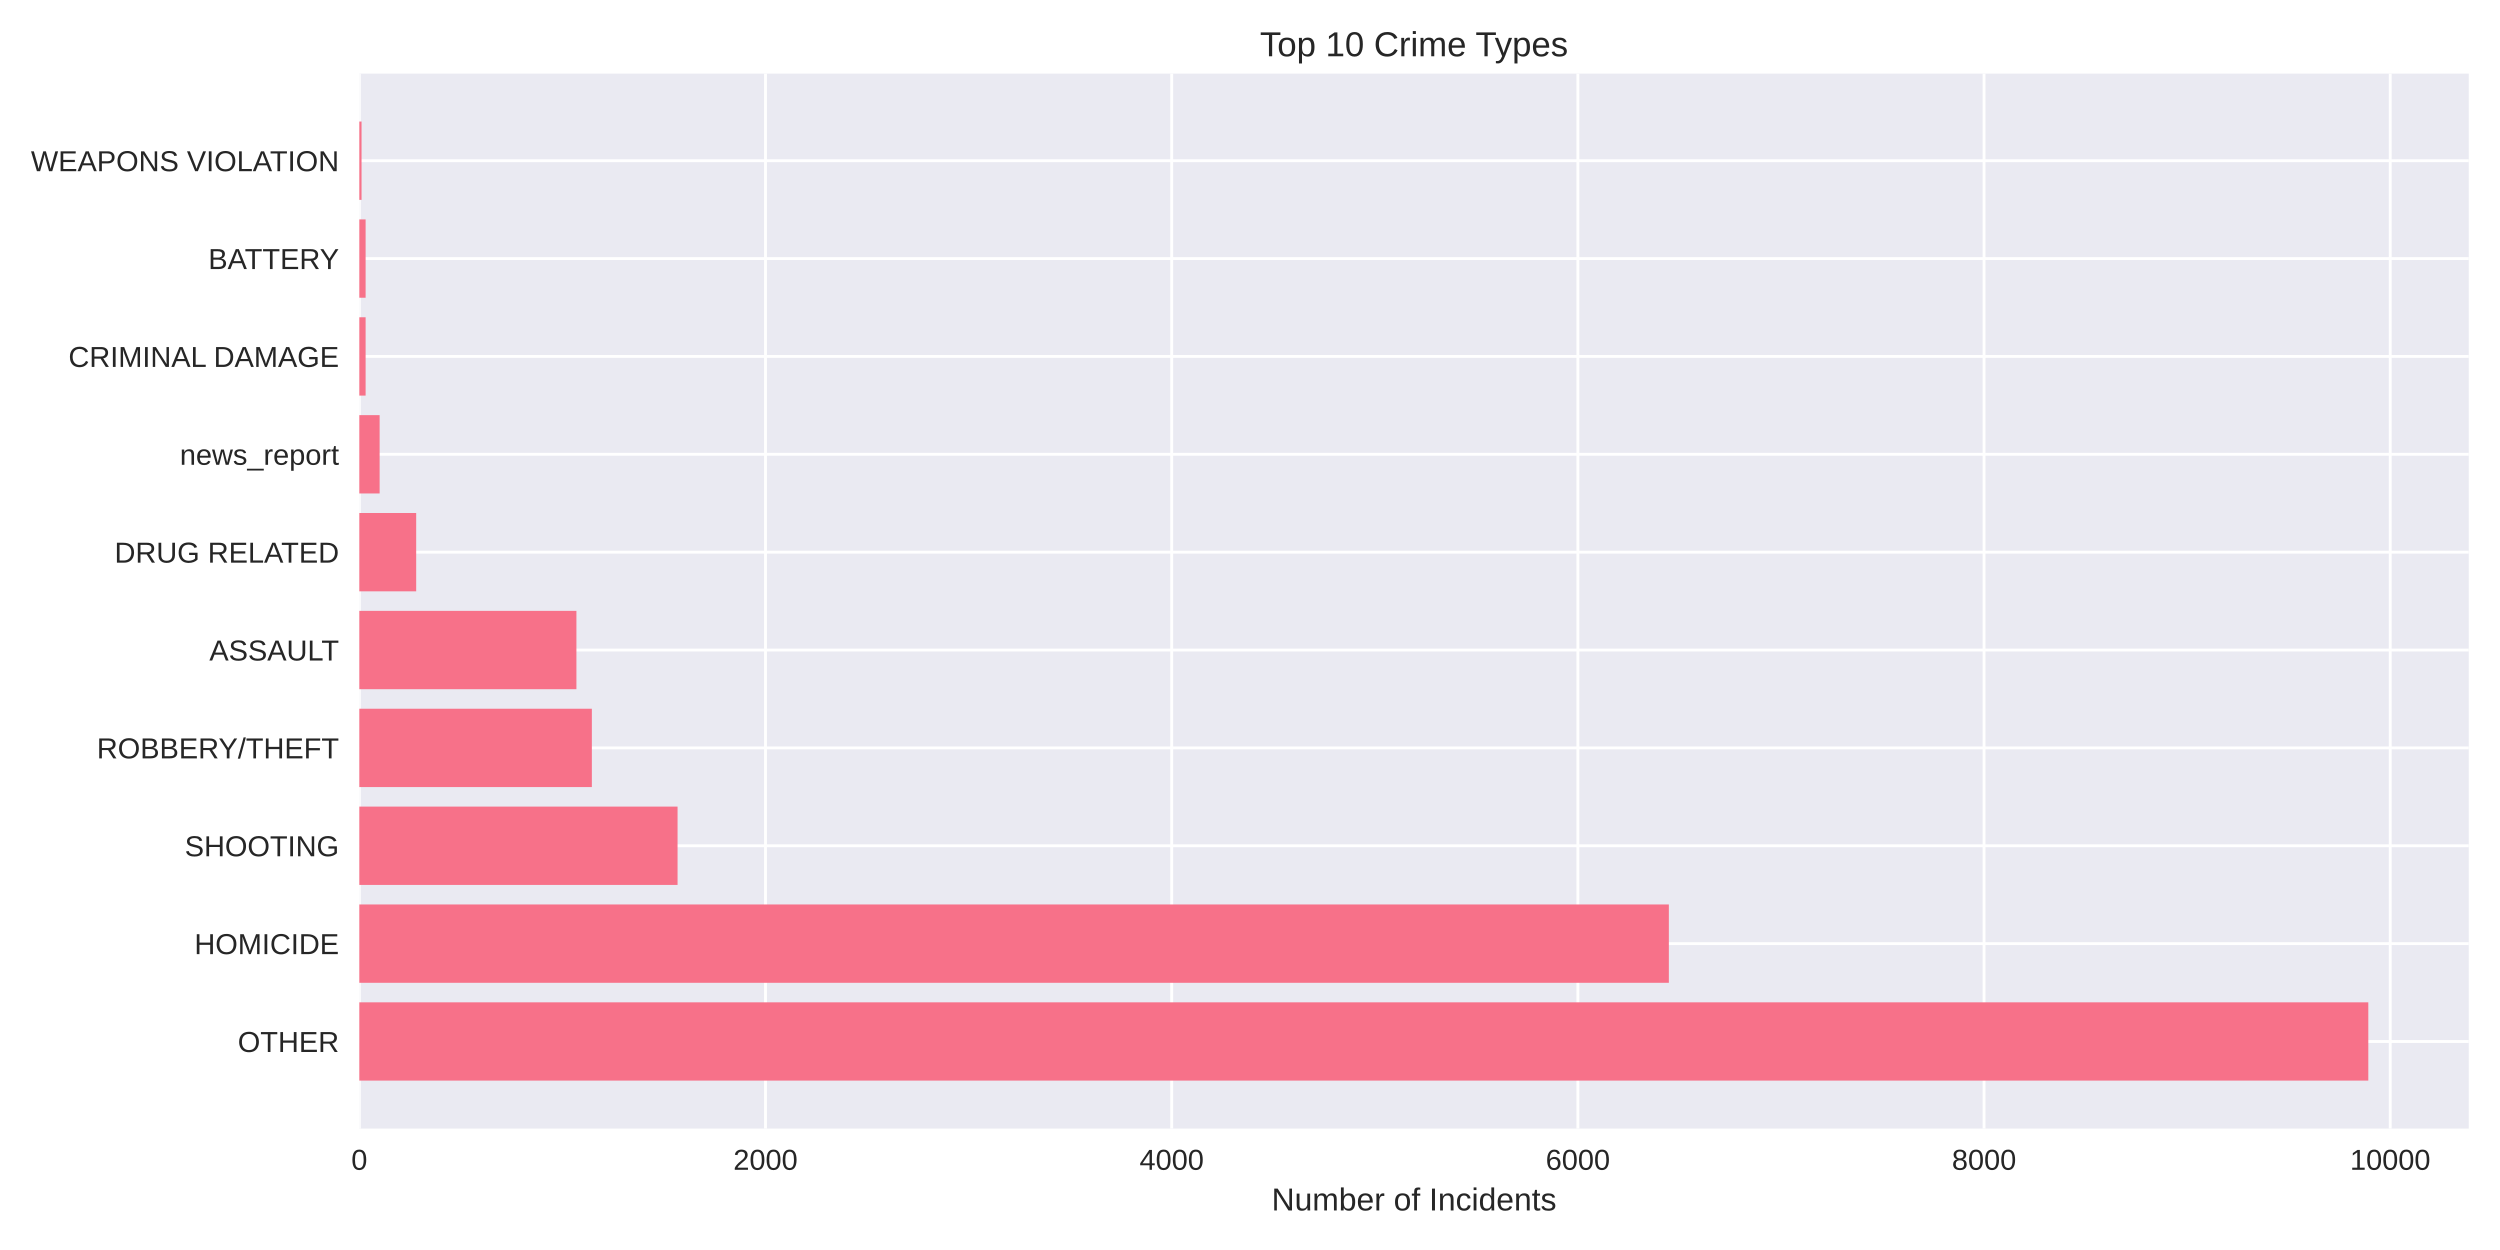
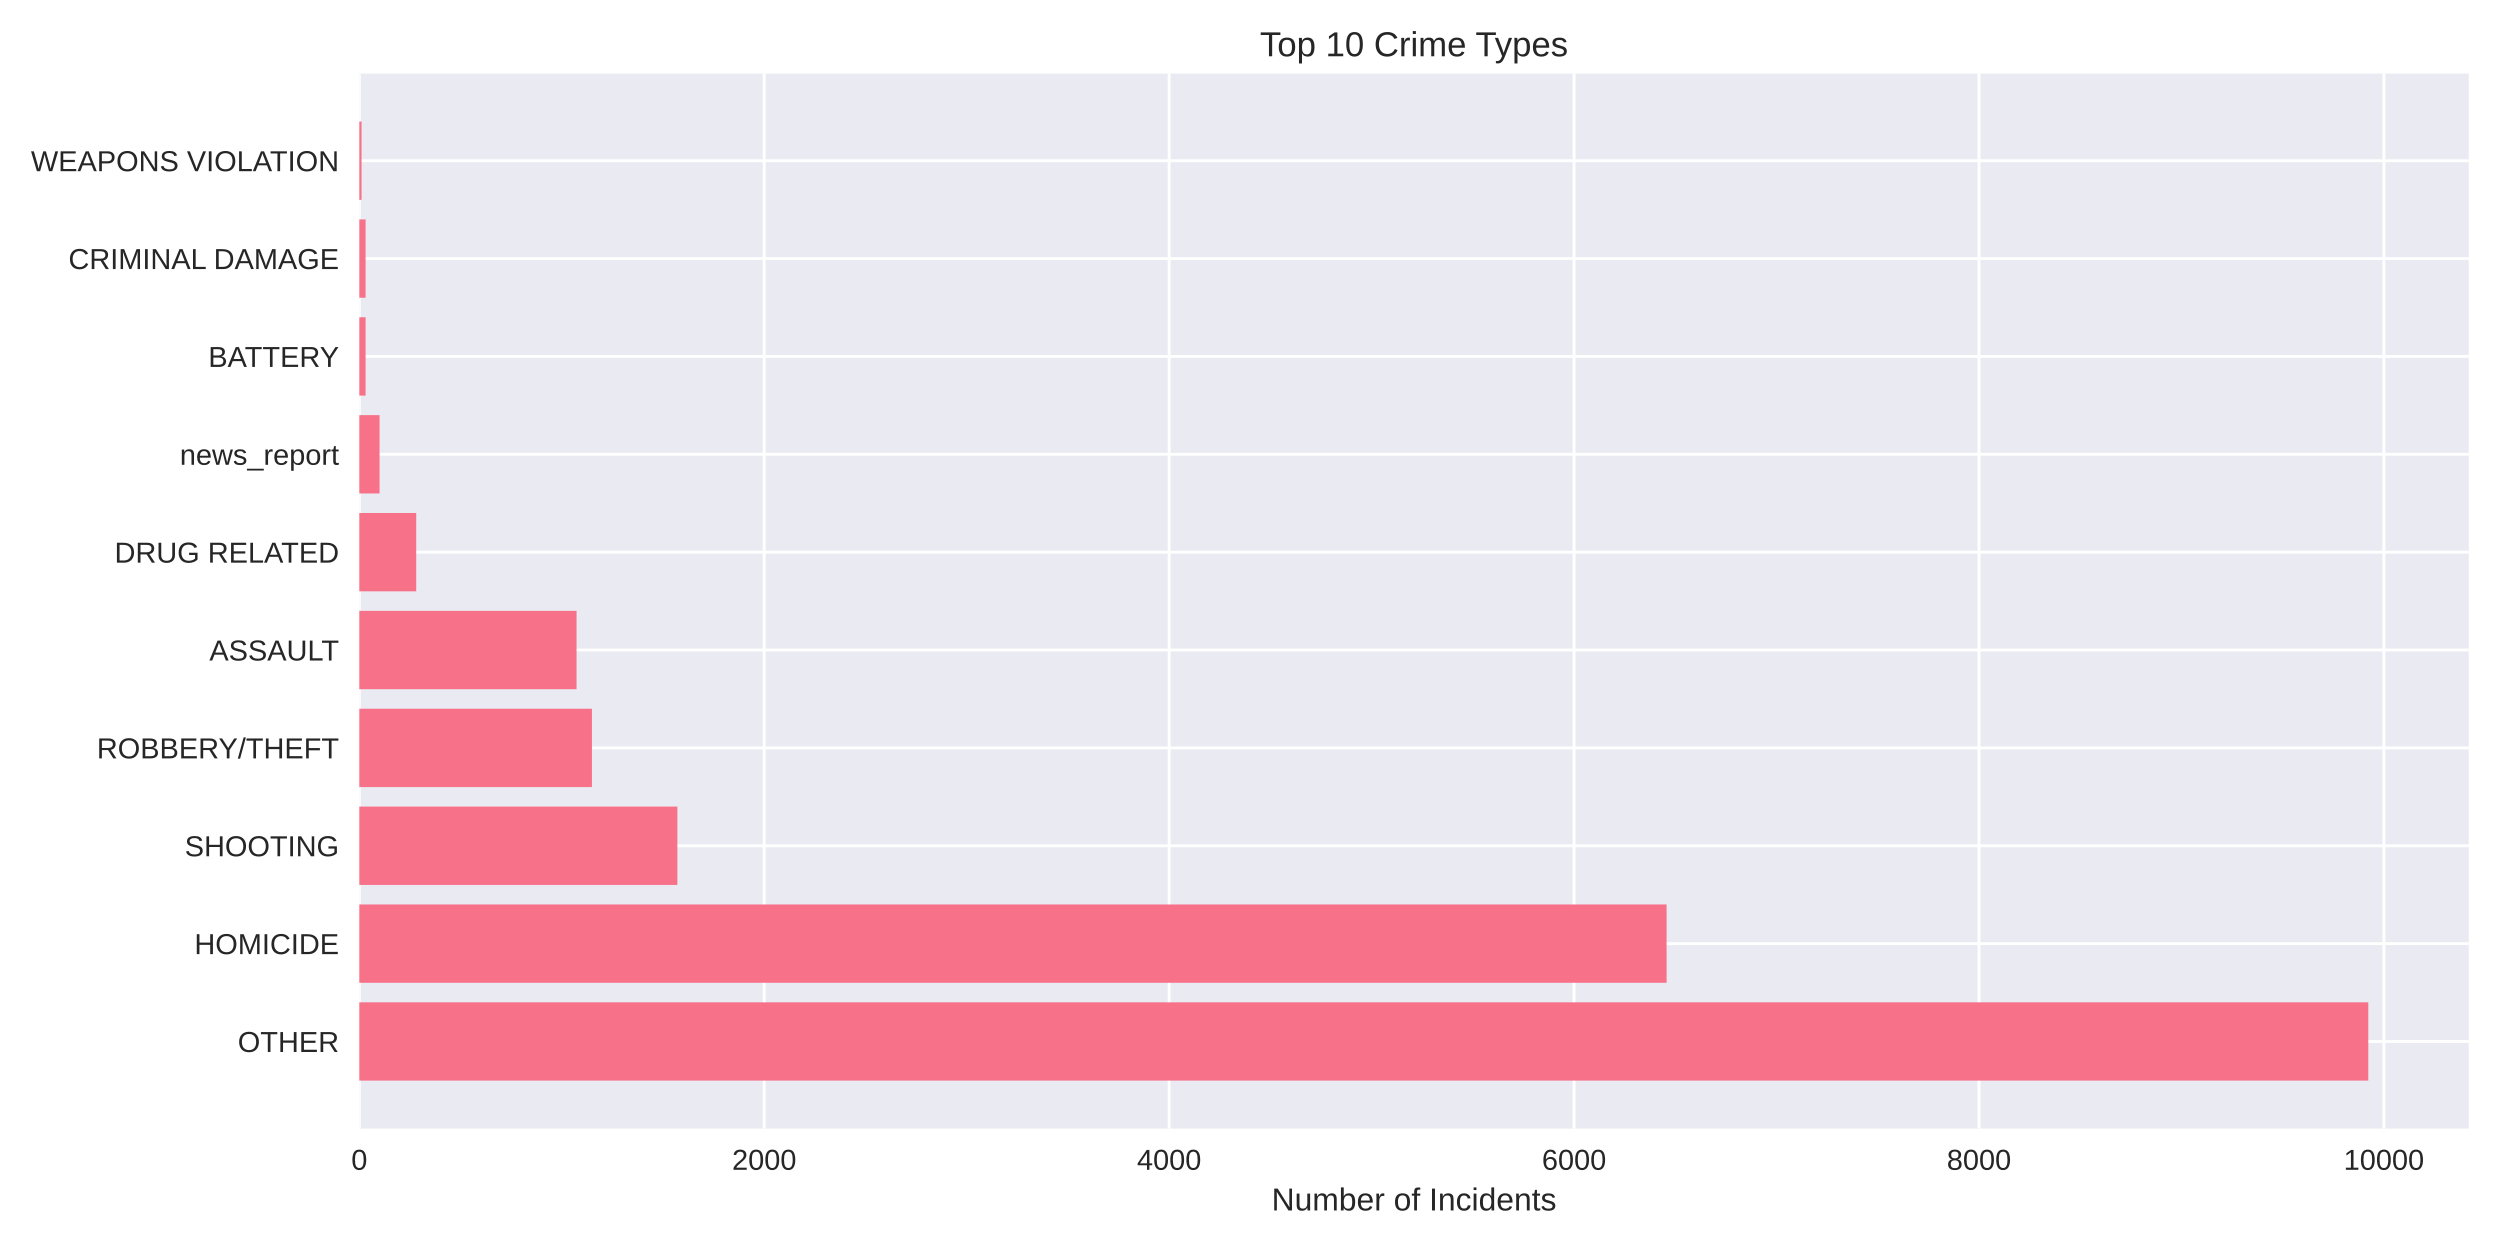
<svg xmlns="http://www.w3.org/2000/svg" width="864pt" height="432pt" viewBox="0 0 864 432" version="1.1">
  <defs>
    <style type="text/css">*{stroke-linejoin: round; stroke-linecap: butt}</style>
  </defs>
  <g id="figure_1">
    <g id="patch_1">
      <path d="M 0 432  L 864 432  L 864 0  L 0 0  z " style="fill: #ffffff" />
    </g>
    <g id="axes_1">
      <g id="patch_2">
        <path d="M 124.18 390.04  L 853.2 390.04  L 853.2 25.44  L 124.18 25.44  z " style="fill: #eaeaf2" />
      </g>
      <g id="matplotlib.axis_1">
        <g id="xtick_1">
          <g id="line2d_1">
-             <path d="M 124.18 390.04  L 124.18 25.44  " clip-path="url(#p65cc97a521)" style="fill: none; stroke: #ffffff; stroke-linecap: round" />
+             <path d="M 124.18 390.04  L 124.18 25.44  " clip-path="url(#p2a97cb4392)" style="fill: none; stroke: #ffffff; stroke-linecap: round" />
          </g>
          <g id="line2d_2" />
          <g id="text_1">
            <text style="fill: #262626; font: 10px 'Arial', 'Liberation Sans', 'DejaVu Sans', 'Bitstream Vera Sans', sans-serif; text-anchor: middle" x="124.18" y="404.287" transform="rotate(-0 124.18 404.2869)">0</text>
          </g>
        </g>
        <g id="xtick_2">
          <g id="line2d_3">
-             <path d="M 264.557 390.04  L 264.557 25.44  " clip-path="url(#p65cc97a521)" style="fill: none; stroke: #ffffff; stroke-linecap: round" />
+             <path d="M 264.118 390.04  L 264.118 25.44  " clip-path="url(#p2a97cb4392)" style="fill: none; stroke: #ffffff; stroke-linecap: round" />
          </g>
          <g id="line2d_4" />
          <g id="text_2">
-             <text style="fill: #262626; font: 10px 'Arial', 'Liberation Sans', 'DejaVu Sans', 'Bitstream Vera Sans', sans-serif; text-anchor: middle" x="264.557" y="404.287" transform="rotate(-0 264.557 404.2869)">2000</text>
+             <text style="fill: #262626; font: 10px 'Arial', 'Liberation Sans', 'DejaVu Sans', 'Bitstream Vera Sans', sans-serif; text-anchor: middle" x="264.118" y="404.287" transform="rotate(-0 264.1185 404.2869)">2000</text>
          </g>
        </g>
        <g id="xtick_3">
          <g id="line2d_5">
-             <path d="M 404.934 390.04  L 404.934 25.44  " clip-path="url(#p65cc97a521)" style="fill: none; stroke: #ffffff; stroke-linecap: round" />
+             <path d="M 404.057 390.04  L 404.057 25.44  " clip-path="url(#p2a97cb4392)" style="fill: none; stroke: #ffffff; stroke-linecap: round" />
          </g>
          <g id="line2d_6" />
          <g id="text_3">
-             <text style="fill: #262626; font: 10px 'Arial', 'Liberation Sans', 'DejaVu Sans', 'Bitstream Vera Sans', sans-serif; text-anchor: middle" x="404.934" y="404.287" transform="rotate(-0 404.934 404.2869)">4000</text>
+             <text style="fill: #262626; font: 10px 'Arial', 'Liberation Sans', 'DejaVu Sans', 'Bitstream Vera Sans', sans-serif; text-anchor: middle" x="404.057" y="404.287" transform="rotate(-0 404.057 404.2869)">4000</text>
          </g>
        </g>
        <g id="xtick_4">
          <g id="line2d_7">
-             <path d="M 545.311 390.04  L 545.311 25.44  " clip-path="url(#p65cc97a521)" style="fill: none; stroke: #ffffff; stroke-linecap: round" />
+             <path d="M 543.995 390.04  L 543.995 25.44  " clip-path="url(#p2a97cb4392)" style="fill: none; stroke: #ffffff; stroke-linecap: round" />
          </g>
          <g id="line2d_8" />
          <g id="text_4">
-             <text style="fill: #262626; font: 10px 'Arial', 'Liberation Sans', 'DejaVu Sans', 'Bitstream Vera Sans', sans-serif; text-anchor: middle" x="545.311" y="404.287" transform="rotate(-0 545.3111 404.2869)">6000</text>
+             <text style="fill: #262626; font: 10px 'Arial', 'Liberation Sans', 'DejaVu Sans', 'Bitstream Vera Sans', sans-serif; text-anchor: middle" x="543.995" y="404.287" transform="rotate(-0 543.9954 404.2869)">6000</text>
          </g>
        </g>
        <g id="xtick_5">
          <g id="line2d_9">
-             <path d="M 685.688 390.04  L 685.688 25.44  " clip-path="url(#p65cc97a521)" style="fill: none; stroke: #ffffff; stroke-linecap: round" />
+             <path d="M 683.934 390.04  L 683.934 25.44  " clip-path="url(#p2a97cb4392)" style="fill: none; stroke: #ffffff; stroke-linecap: round" />
          </g>
          <g id="line2d_10" />
          <g id="text_5">
-             <text style="fill: #262626; font: 10px 'Arial', 'Liberation Sans', 'DejaVu Sans', 'Bitstream Vera Sans', sans-serif; text-anchor: middle" x="685.688" y="404.287" transform="rotate(-0 685.6881 404.2869)">8000</text>
+             <text style="fill: #262626; font: 10px 'Arial', 'Liberation Sans', 'DejaVu Sans', 'Bitstream Vera Sans', sans-serif; text-anchor: middle" x="683.934" y="404.287" transform="rotate(-0 683.9339 404.2869)">8000</text>
          </g>
        </g>
        <g id="xtick_6">
          <g id="line2d_11">
-             <path d="M 826.065 390.04  L 826.065 25.44  " clip-path="url(#p65cc97a521)" style="fill: none; stroke: #ffffff; stroke-linecap: round" />
+             <path d="M 823.872 390.04  L 823.872 25.44  " clip-path="url(#p2a97cb4392)" style="fill: none; stroke: #ffffff; stroke-linecap: round" />
          </g>
          <g id="line2d_12" />
          <g id="text_6">
-             <text style="fill: #262626; font: 10px 'Arial', 'Liberation Sans', 'DejaVu Sans', 'Bitstream Vera Sans', sans-serif; text-anchor: middle" x="826.065" y="404.287" transform="rotate(-0 826.0651 404.2869)">10000</text>
+             <text style="fill: #262626; font: 10px 'Arial', 'Liberation Sans', 'DejaVu Sans', 'Bitstream Vera Sans', sans-serif; text-anchor: middle" x="823.872" y="404.287" transform="rotate(-0 823.8724 404.2869)">10000</text>
          </g>
        </g>
        <g id="text_7">
          <text style="fill: #262626; font: 11px 'Arial', 'Liberation Sans', 'DejaVu Sans', 'Bitstream Vera Sans', sans-serif; text-anchor: middle" x="488.69" y="418.333" transform="rotate(-0 488.69 418.3334)">Number of Incidents</text>
        </g>
      </g>
      <g id="matplotlib.axis_2">
        <g id="ytick_1">
          <g id="line2d_13">
-             <path d="M 124.18 359.939  L 853.2 359.939  " clip-path="url(#p65cc97a521)" style="fill: none; stroke: #ffffff; stroke-linecap: round" />
+             <path d="M 124.18 359.939  L 853.2 359.939  " clip-path="url(#p2a97cb4392)" style="fill: none; stroke: #ffffff; stroke-linecap: round" />
          </g>
          <g id="line2d_14" />
          <g id="text_8">
            <text style="fill: #262626; font: 10px 'Arial', 'Liberation Sans', 'DejaVu Sans', 'Bitstream Vera Sans', sans-serif; text-anchor: end" x="117.18" y="363.562" transform="rotate(-0 117.18 363.562)">OTHER</text>
          </g>
        </g>
        <g id="ytick_2">
          <g id="line2d_15">
-             <path d="M 124.18 326.117  L 853.2 326.117  " clip-path="url(#p65cc97a521)" style="fill: none; stroke: #ffffff; stroke-linecap: round" />
+             <path d="M 124.18 326.117  L 853.2 326.117  " clip-path="url(#p2a97cb4392)" style="fill: none; stroke: #ffffff; stroke-linecap: round" />
          </g>
          <g id="line2d_16" />
          <g id="text_9">
            <text style="fill: #262626; font: 10px 'Arial', 'Liberation Sans', 'DejaVu Sans', 'Bitstream Vera Sans', sans-serif; text-anchor: end" x="117.18" y="329.74" transform="rotate(-0 117.18 329.7401)">HOMICIDE</text>
          </g>
        </g>
        <g id="ytick_3">
          <g id="line2d_17">
-             <path d="M 124.18 292.295  L 853.2 292.295  " clip-path="url(#p65cc97a521)" style="fill: none; stroke: #ffffff; stroke-linecap: round" />
+             <path d="M 124.18 292.295  L 853.2 292.295  " clip-path="url(#p2a97cb4392)" style="fill: none; stroke: #ffffff; stroke-linecap: round" />
          </g>
          <g id="line2d_18" />
          <g id="text_10">
            <text style="fill: #262626; font: 10px 'Arial', 'Liberation Sans', 'DejaVu Sans', 'Bitstream Vera Sans', sans-serif; text-anchor: end" x="117.18" y="295.918" transform="rotate(-0 117.18 295.9182)">SHOOTING</text>
          </g>
        </g>
        <g id="ytick_4">
          <g id="line2d_19">
-             <path d="M 124.18 258.473  L 853.2 258.473  " clip-path="url(#p65cc97a521)" style="fill: none; stroke: #ffffff; stroke-linecap: round" />
+             <path d="M 124.18 258.473  L 853.2 258.473  " clip-path="url(#p2a97cb4392)" style="fill: none; stroke: #ffffff; stroke-linecap: round" />
          </g>
          <g id="line2d_20" />
          <g id="text_11">
            <text style="fill: #262626; font: 10px 'Arial', 'Liberation Sans', 'DejaVu Sans', 'Bitstream Vera Sans', sans-serif; text-anchor: end" x="117.18" y="262.096" transform="rotate(-0 117.18 262.0963)">ROBBERY/THEFT</text>
          </g>
        </g>
        <g id="ytick_5">
          <g id="line2d_21">
-             <path d="M 124.18 224.651  L 853.2 224.651  " clip-path="url(#p65cc97a521)" style="fill: none; stroke: #ffffff; stroke-linecap: round" />
+             <path d="M 124.18 224.651  L 853.2 224.651  " clip-path="url(#p2a97cb4392)" style="fill: none; stroke: #ffffff; stroke-linecap: round" />
          </g>
          <g id="line2d_22" />
          <g id="text_12">
            <text style="fill: #262626; font: 10px 'Arial', 'Liberation Sans', 'DejaVu Sans', 'Bitstream Vera Sans', sans-serif; text-anchor: end" x="117.18" y="228.274" transform="rotate(-0 117.18 228.2744)">ASSAULT</text>
          </g>
        </g>
        <g id="ytick_6">
          <g id="line2d_23">
-             <path d="M 124.18 190.829  L 853.2 190.829  " clip-path="url(#p65cc97a521)" style="fill: none; stroke: #ffffff; stroke-linecap: round" />
+             <path d="M 124.18 190.829  L 853.2 190.829  " clip-path="url(#p2a97cb4392)" style="fill: none; stroke: #ffffff; stroke-linecap: round" />
          </g>
          <g id="line2d_24" />
          <g id="text_13">
            <text style="fill: #262626; font: 10px 'Arial', 'Liberation Sans', 'DejaVu Sans', 'Bitstream Vera Sans', sans-serif; text-anchor: end" x="117.18" y="194.452" transform="rotate(-0 117.18 194.4525)">DRUG RELATED</text>
          </g>
        </g>
        <g id="ytick_7">
          <g id="line2d_25">
-             <path d="M 124.18 157.007  L 853.2 157.007  " clip-path="url(#p65cc97a521)" style="fill: none; stroke: #ffffff; stroke-linecap: round" />
+             <path d="M 124.18 157.007  L 853.2 157.007  " clip-path="url(#p2a97cb4392)" style="fill: none; stroke: #ffffff; stroke-linecap: round" />
          </g>
          <g id="line2d_26" />
          <g id="text_14">
            <text style="fill: #262626; font: 10px 'Arial', 'Liberation Sans', 'DejaVu Sans', 'Bitstream Vera Sans', sans-serif; text-anchor: end" x="117.18" y="160.631" transform="rotate(-0 117.18 160.6306)">news_report</text>
          </g>
        </g>
        <g id="ytick_8">
          <g id="line2d_27">
-             <path d="M 124.18 123.185  L 853.2 123.185  " clip-path="url(#p65cc97a521)" style="fill: none; stroke: #ffffff; stroke-linecap: round" />
+             <path d="M 124.18 123.185  L 853.2 123.185  " clip-path="url(#p2a97cb4392)" style="fill: none; stroke: #ffffff; stroke-linecap: round" />
          </g>
          <g id="line2d_28" />
          <g id="text_15">
-             <text style="fill: #262626; font: 10px 'Arial', 'Liberation Sans', 'DejaVu Sans', 'Bitstream Vera Sans', sans-serif; text-anchor: end" x="117.18" y="126.809" transform="rotate(-0 117.18 126.8087)">CRIMINAL DAMAGE</text>
+             <text style="fill: #262626; font: 10px 'Arial', 'Liberation Sans', 'DejaVu Sans', 'Bitstream Vera Sans', sans-serif; text-anchor: end" x="117.18" y="126.809" transform="rotate(-0 117.18 126.8087)">BATTERY</text>
          </g>
        </g>
        <g id="ytick_9">
          <g id="line2d_29">
-             <path d="M 124.18 89.363  L 853.2 89.363  " clip-path="url(#p65cc97a521)" style="fill: none; stroke: #ffffff; stroke-linecap: round" />
+             <path d="M 124.18 89.363  L 853.2 89.363  " clip-path="url(#p2a97cb4392)" style="fill: none; stroke: #ffffff; stroke-linecap: round" />
          </g>
          <g id="line2d_30" />
          <g id="text_16">
-             <text style="fill: #262626; font: 10px 'Arial', 'Liberation Sans', 'DejaVu Sans', 'Bitstream Vera Sans', sans-serif; text-anchor: end" x="117.18" y="92.987" transform="rotate(-0 117.18 92.98681)">BATTERY</text>
+             <text style="fill: #262626; font: 10px 'Arial', 'Liberation Sans', 'DejaVu Sans', 'Bitstream Vera Sans', sans-serif; text-anchor: end" x="117.18" y="92.987" transform="rotate(-0 117.18 92.98681)">CRIMINAL DAMAGE</text>
          </g>
        </g>
        <g id="ytick_10">
          <g id="line2d_31">
-             <path d="M 124.18 55.541  L 853.2 55.541  " clip-path="url(#p65cc97a521)" style="fill: none; stroke: #ffffff; stroke-linecap: round" />
+             <path d="M 124.18 55.541  L 853.2 55.541  " clip-path="url(#p2a97cb4392)" style="fill: none; stroke: #ffffff; stroke-linecap: round" />
          </g>
          <g id="line2d_32" />
          <g id="text_17">
            <text style="fill: #262626; font: 10px 'Arial', 'Liberation Sans', 'DejaVu Sans', 'Bitstream Vera Sans', sans-serif; text-anchor: end" x="117.18" y="59.165" transform="rotate(-0 117.18 59.16492)">WEAPONS VIOLATION</text>
          </g>
        </g>
      </g>
      <g id="patch_3">
-         <path d="M 124.18 373.467  L 818.485 373.467  L 818.485 346.41  L 124.18 346.41  z " clip-path="url(#p65cc97a521)" style="fill: #f77189" />
+         <path d="M 124.18 373.467  L 818.485 373.467  L 818.485 346.41  L 124.18 346.41  z " clip-path="url(#p2a97cb4392)" style="fill: #f77189" />
      </g>
      <g id="patch_4">
-         <path d="M 124.18 339.645  L 576.756 339.645  L 576.756 312.588  L 124.18 312.588  z " clip-path="url(#p65cc97a521)" style="fill: #f77189" />
+         <path d="M 124.18 339.645  L 575.971 339.645  L 575.971 312.588  L 124.18 312.588  z " clip-path="url(#p2a97cb4392)" style="fill: #f77189" />
      </g>
      <g id="patch_5">
-         <path d="M 124.18 305.823  L 234.165 305.823  L 234.165 278.766  L 124.18 278.766  z " clip-path="url(#p65cc97a521)" style="fill: #f77189" />
+         <path d="M 124.18 305.823  L 234.102 305.823  L 234.102 278.766  L 124.18 278.766  z " clip-path="url(#p2a97cb4392)" style="fill: #f77189" />
      </g>
      <g id="patch_6">
-         <path d="M 124.18 272.002  L 204.546 272.002  L 204.546 244.944  L 124.18 244.944  z " clip-path="url(#p65cc97a521)" style="fill: #f77189" />
+         <path d="M 124.18 272.002  L 204.575 272.002  L 204.575 244.944  L 124.18 244.944  z " clip-path="url(#p2a97cb4392)" style="fill: #f77189" />
      </g>
      <g id="patch_7">
-         <path d="M 124.18 238.18  L 199.212 238.18  L 199.212 211.122  L 124.18 211.122  z " clip-path="url(#p65cc97a521)" style="fill: #f77189" />
+         <path d="M 124.18 238.18  L 199.257 238.18  L 199.257 211.122  L 124.18 211.122  z " clip-path="url(#p2a97cb4392)" style="fill: #f77189" />
      </g>
      <g id="patch_8">
-         <path d="M 124.18 204.358  L 143.833 204.358  L 143.833 177.3  L 124.18 177.3  z " clip-path="url(#p65cc97a521)" style="fill: #f77189" />
+         <path d="M 124.18 204.358  L 143.841 204.358  L 143.841 177.3  L 124.18 177.3  z " clip-path="url(#p2a97cb4392)" style="fill: #f77189" />
      </g>
      <g id="patch_9">
-         <path d="M 124.18 170.536  L 131.199 170.536  L 131.199 143.478  L 124.18 143.478  z " clip-path="url(#p65cc97a521)" style="fill: #f77189" />
+         <path d="M 124.18 170.536  L 131.177 170.536  L 131.177 143.478  L 124.18 143.478  z " clip-path="url(#p2a97cb4392)" style="fill: #f77189" />
      </g>
      <g id="patch_10">
-         <path d="M 124.18 136.714  L 126.356 136.714  L 126.356 109.657  L 124.18 109.657  z " clip-path="url(#p65cc97a521)" style="fill: #f77189" />
+         <path d="M 124.18 136.714  L 126.349 136.714  L 126.349 109.657  L 124.18 109.657  z " clip-path="url(#p2a97cb4392)" style="fill: #f77189" />
      </g>
      <g id="patch_11">
-         <path d="M 124.18 102.892  L 126.356 102.892  L 126.356 75.835  L 124.18 75.835  z " clip-path="url(#p65cc97a521)" style="fill: #f77189" />
+         <path d="M 124.18 102.892  L 126.349 102.892  L 126.349 75.835  L 124.18 75.835  z " clip-path="url(#p2a97cb4392)" style="fill: #f77189" />
      </g>
      <g id="patch_12">
-         <path d="M 124.18 69.07  L 124.952 69.07  L 124.952 42.013  L 124.18 42.013  z " clip-path="url(#p65cc97a521)" style="fill: #f77189" />
+         <path d="M 124.18 69.07  L 124.95 69.07  L 124.95 42.013  L 124.18 42.013  z " clip-path="url(#p2a97cb4392)" style="fill: #f77189" />
      </g>
      <g id="patch_13">
        <path d="M 124.18 390.04  L 124.18 25.44  " style="fill: none" />
      </g>
      <g id="patch_14">
        <path d="M 853.2 390.04  L 853.2 25.44  " style="fill: none" />
      </g>
      <g id="patch_15">
        <path d="M 124.18 390.04  L 853.2 390.04  " style="fill: none" />
      </g>
      <g id="patch_16">
        <path d="M 124.18 25.44  L 853.2 25.44  " style="fill: none" />
      </g>
      <g id="text_18">
        <text style="fill: #262626; font: 12px 'Arial', 'Liberation Sans', 'DejaVu Sans', 'Bitstream Vera Sans', sans-serif; text-anchor: middle" x="488.69" y="19.44" transform="rotate(-0 488.69 19.44)">Top 10 Crime Types</text>
      </g>
    </g>
  </g>
  <defs>
-     <clipPath id="p65cc97a521">
+     <clipPath id="p2a97cb4392">
      <rect x="124.18" y="25.44" width="729.02" height="364.6" />
    </clipPath>
  </defs>
</svg>
